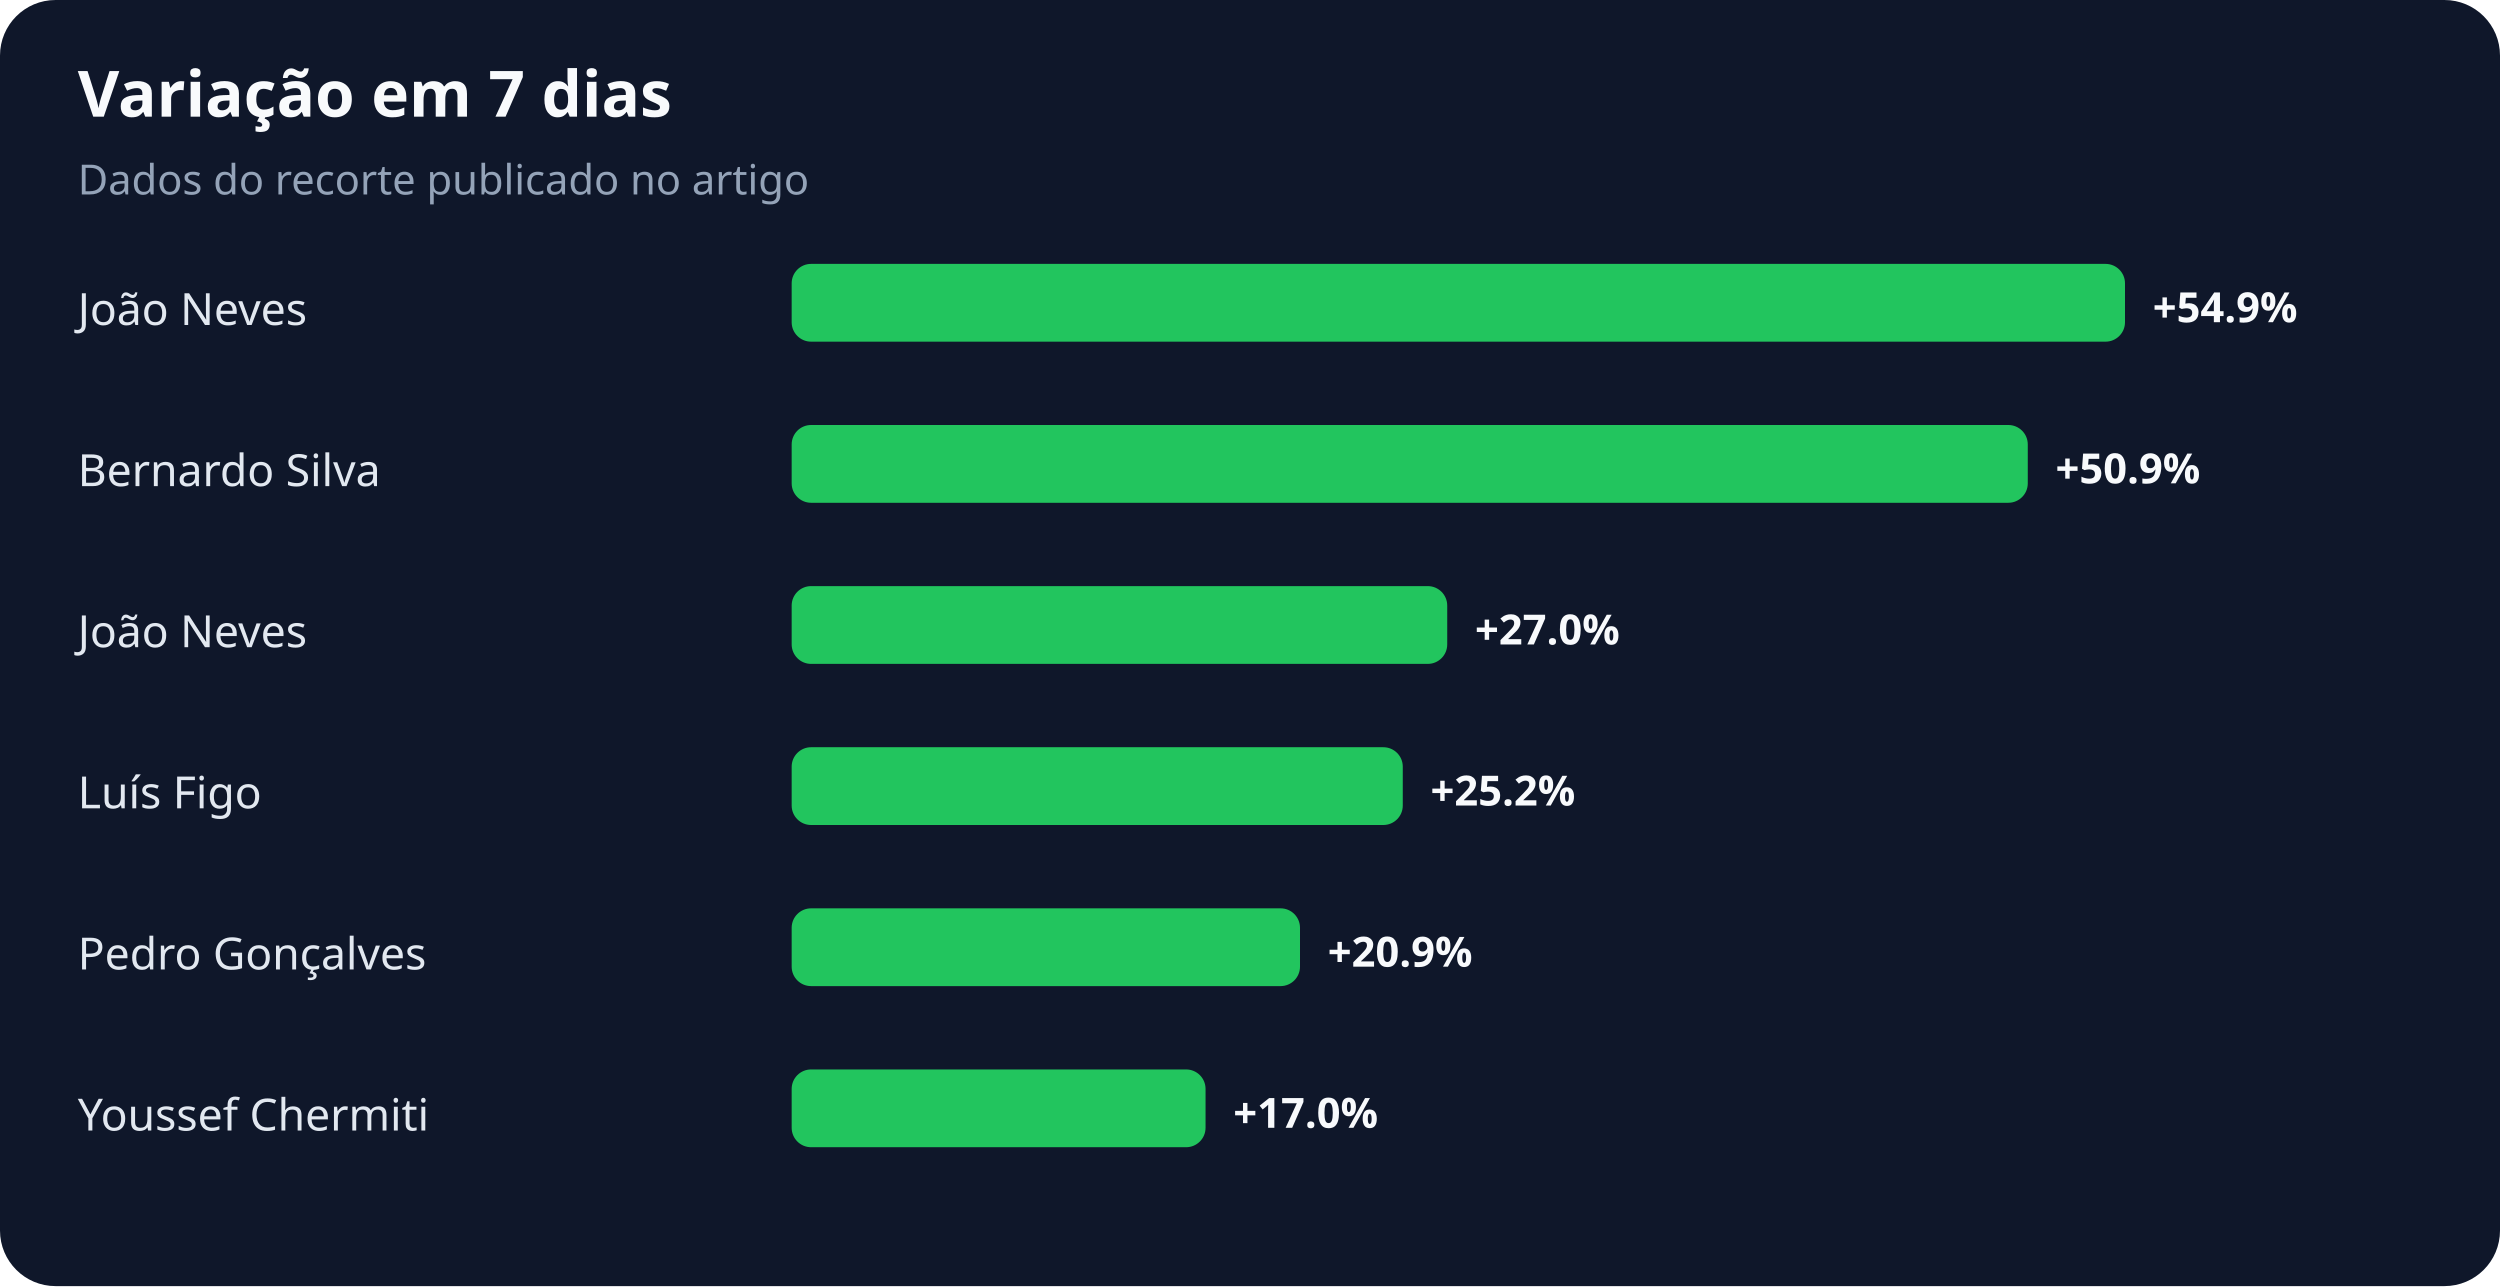
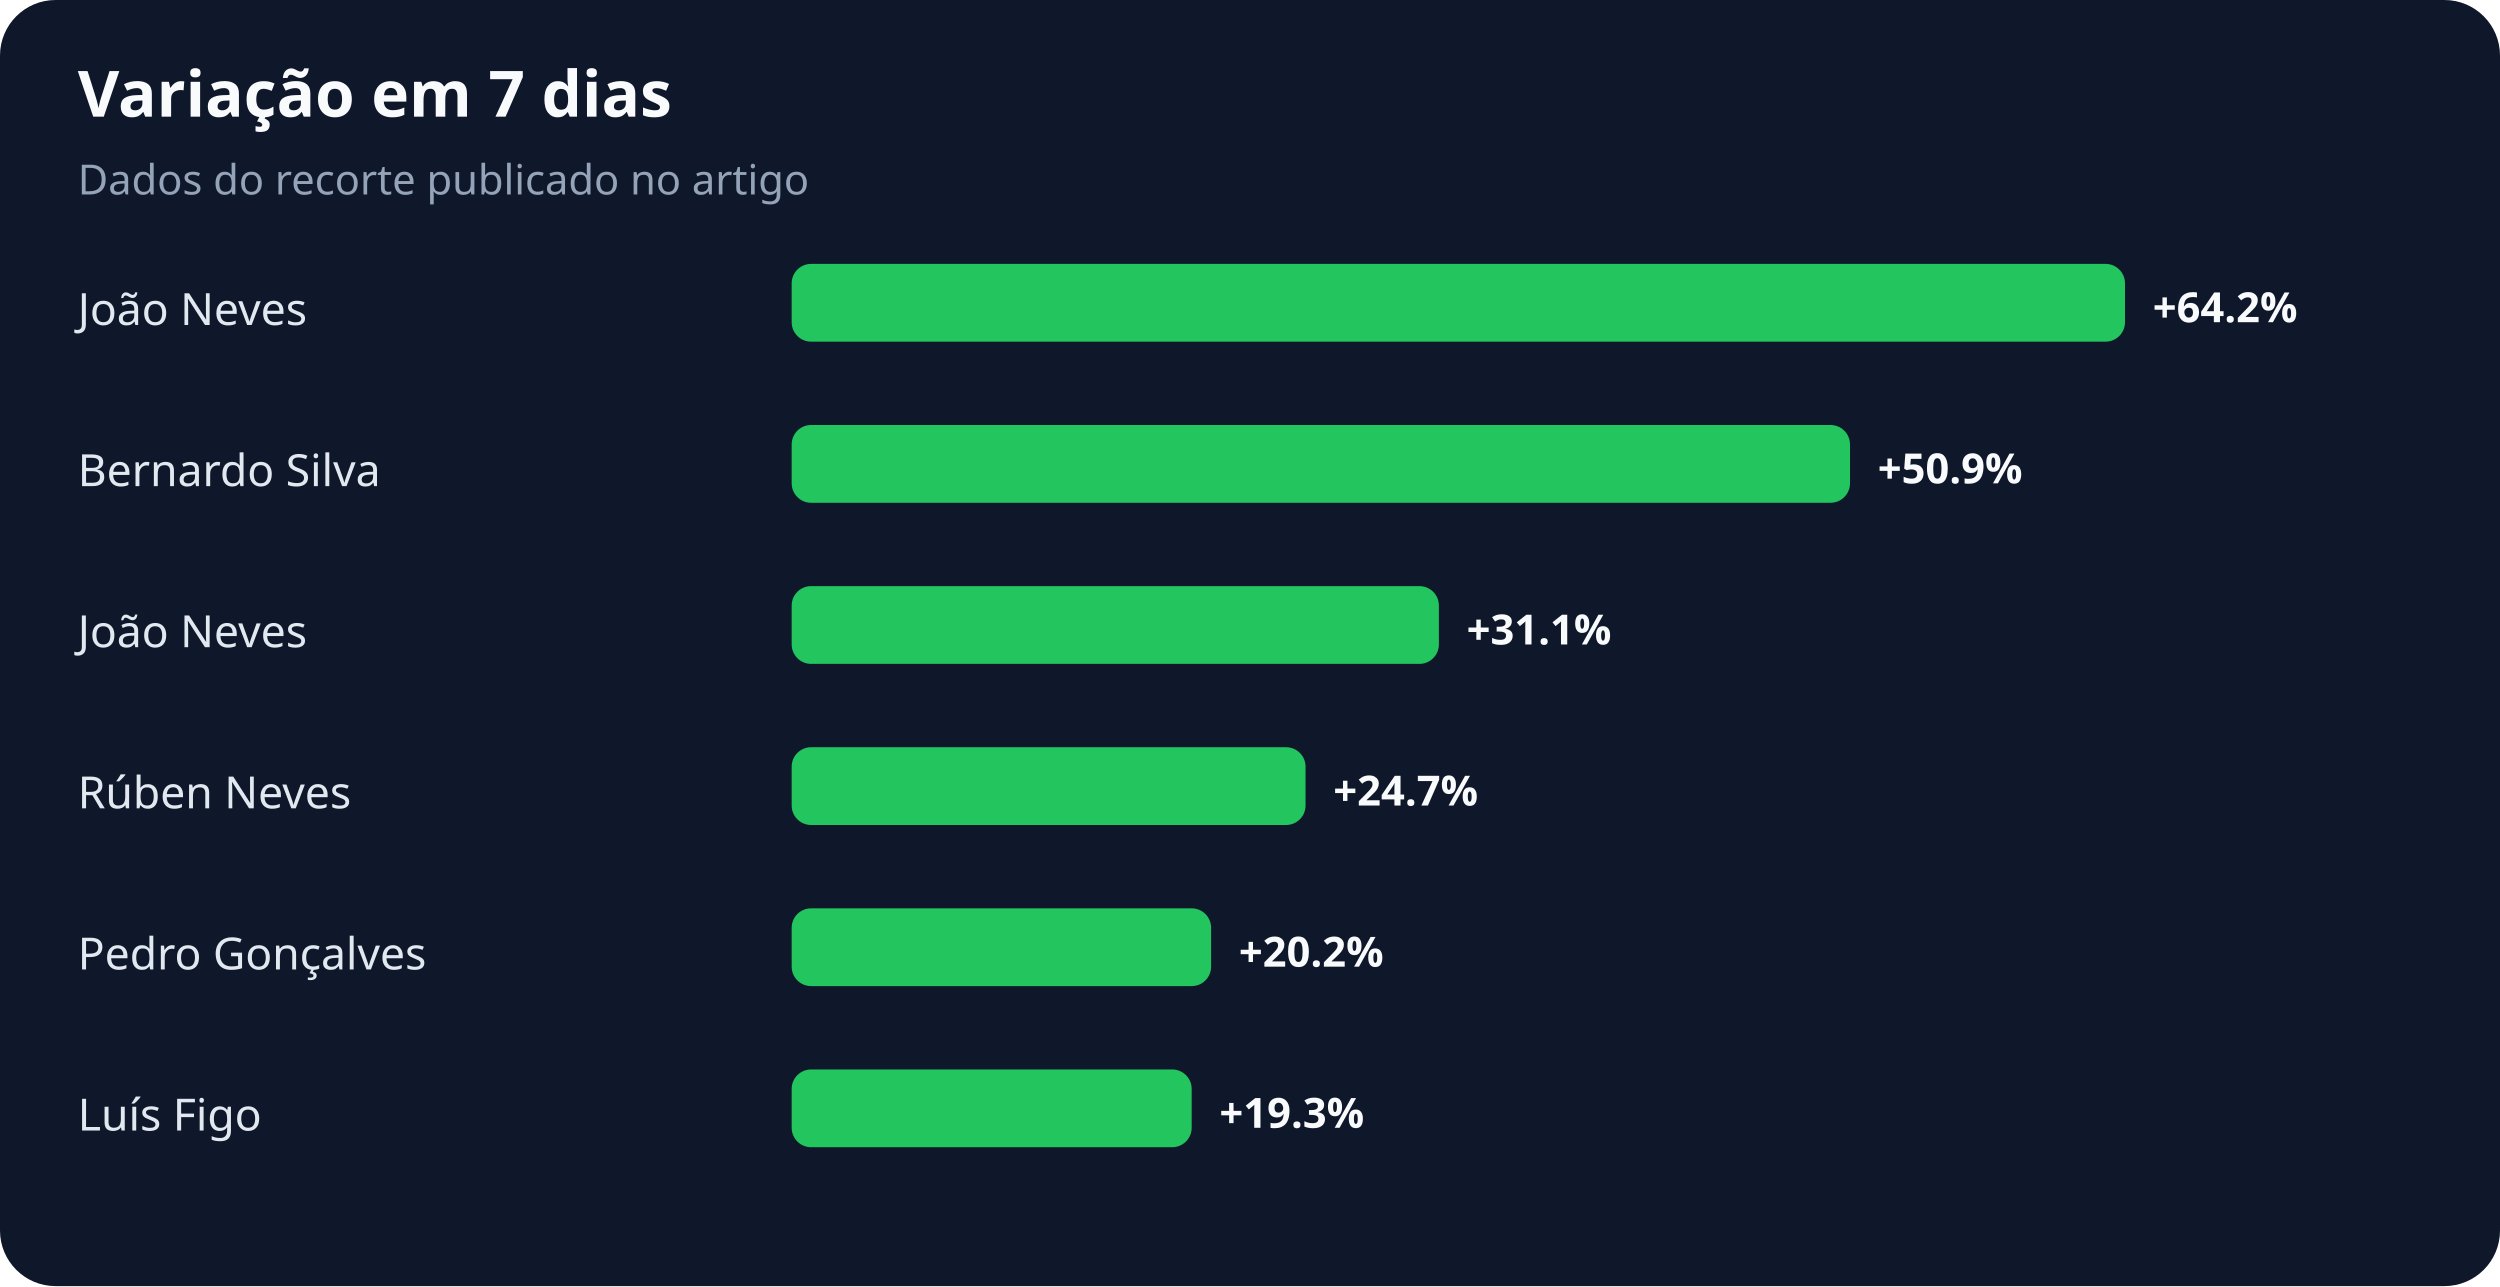
<svg xmlns="http://www.w3.org/2000/svg" width="900" height="463" viewBox="0 0 900 463" role="img" aria-labelledby="title desc">
  <rect width="100%" height="100%" rx="20" fill="#0f172a" />
  <text x="28" y="42" fill="#f8fafc" font-family="system-ui,sans-serif" font-size="23" font-weight="700">Variação em 7 dias</text>
  <text x="28" y="70" fill="#94a3b8" font-family="system-ui,sans-serif" font-size="15">Dados do recorte publicado no artigo</text>
  <text x="28" y="117" fill="#e2e8f0" font-family="system-ui,sans-serif" font-size="16">João Neves</text>
  <rect x="285" y="95" width="480" height="28" rx="7" fill="#22c55e" />
-   <text x="775" y="116" fill="#f8fafc" font-family="system-ui,sans-serif" font-size="15" font-weight="700">+54.9%</text>
+   <text x="775" y="116" fill="#f8fafc" font-family="system-ui,sans-serif" font-size="15" font-weight="700">+64.2%</text>
  <text x="28" y="175" fill="#e2e8f0" font-family="system-ui,sans-serif" font-size="16">Bernardo Silva</text>
-   <rect x="285" y="153" width="445" height="28" rx="7" fill="#22c55e" />
-   <text x="740" y="174" fill="#f8fafc" font-family="system-ui,sans-serif" font-size="15" font-weight="700">+50.9%</text>
+   <rect x="285" y="153" width="381" height="28" rx="7" fill="#22c55e" />
+   <text x="676" y="174" fill="#f8fafc" font-family="system-ui,sans-serif" font-size="15" font-weight="700">+50.9%</text>
  <text x="28" y="233" fill="#e2e8f0" font-family="system-ui,sans-serif" font-size="16">João Neves</text>
-   <rect x="285" y="211" width="236" height="28" rx="7" fill="#22c55e" />
-   <text x="531" y="232" fill="#f8fafc" font-family="system-ui,sans-serif" font-size="15" font-weight="700">+27.0%</text>
-   <text x="28" y="291" fill="#e2e8f0" font-family="system-ui,sans-serif" font-size="16">Luís Figo</text>
-   <rect x="285" y="269" width="220" height="28" rx="7" fill="#22c55e" />
-   <text x="515" y="290" fill="#f8fafc" font-family="system-ui,sans-serif" font-size="15" font-weight="700">+25.2%</text>
+   <rect x="285" y="211" width="233" height="28" rx="7" fill="#22c55e" />
+   <text x="528" y="232" fill="#f8fafc" font-family="system-ui,sans-serif" font-size="15" font-weight="700">+31.1%</text>
+   <text x="28" y="291" fill="#e2e8f0" font-family="system-ui,sans-serif" font-size="16">Rúben Neves</text>
+   <rect x="285" y="269" width="185" height="28" rx="7" fill="#22c55e" />
+   <text x="480" y="290" fill="#f8fafc" font-family="system-ui,sans-serif" font-size="15" font-weight="700">+24.7%</text>
  <text x="28" y="349" fill="#e2e8f0" font-family="system-ui,sans-serif" font-size="16">Pedro Gonçalves</text>
-   <rect x="285" y="327" width="183" height="28" rx="7" fill="#22c55e" />
-   <text x="478" y="348" fill="#f8fafc" font-family="system-ui,sans-serif" font-size="15" font-weight="700">+20.9%</text>
-   <text x="28" y="407" fill="#e2e8f0" font-family="system-ui,sans-serif" font-size="16">Youssef Chermiti</text>
-   <rect x="285" y="385" width="149" height="28" rx="7" fill="#22c55e" />
-   <text x="444" y="406" fill="#f8fafc" font-family="system-ui,sans-serif" font-size="15" font-weight="700">+17.0%</text>
+   <rect x="285" y="327" width="151" height="28" rx="7" fill="#22c55e" />
+   <text x="446" y="348" fill="#f8fafc" font-family="system-ui,sans-serif" font-size="15" font-weight="700">+20.2%</text>
+   <text x="28" y="407" fill="#e2e8f0" font-family="system-ui,sans-serif" font-size="16">Luís Figo</text>
+   <rect x="285" y="385" width="144" height="28" rx="7" fill="#22c55e" />
+   <text x="439" y="406" fill="#f8fafc" font-family="system-ui,sans-serif" font-size="15" font-weight="700">+19.3%</text>
</svg>
